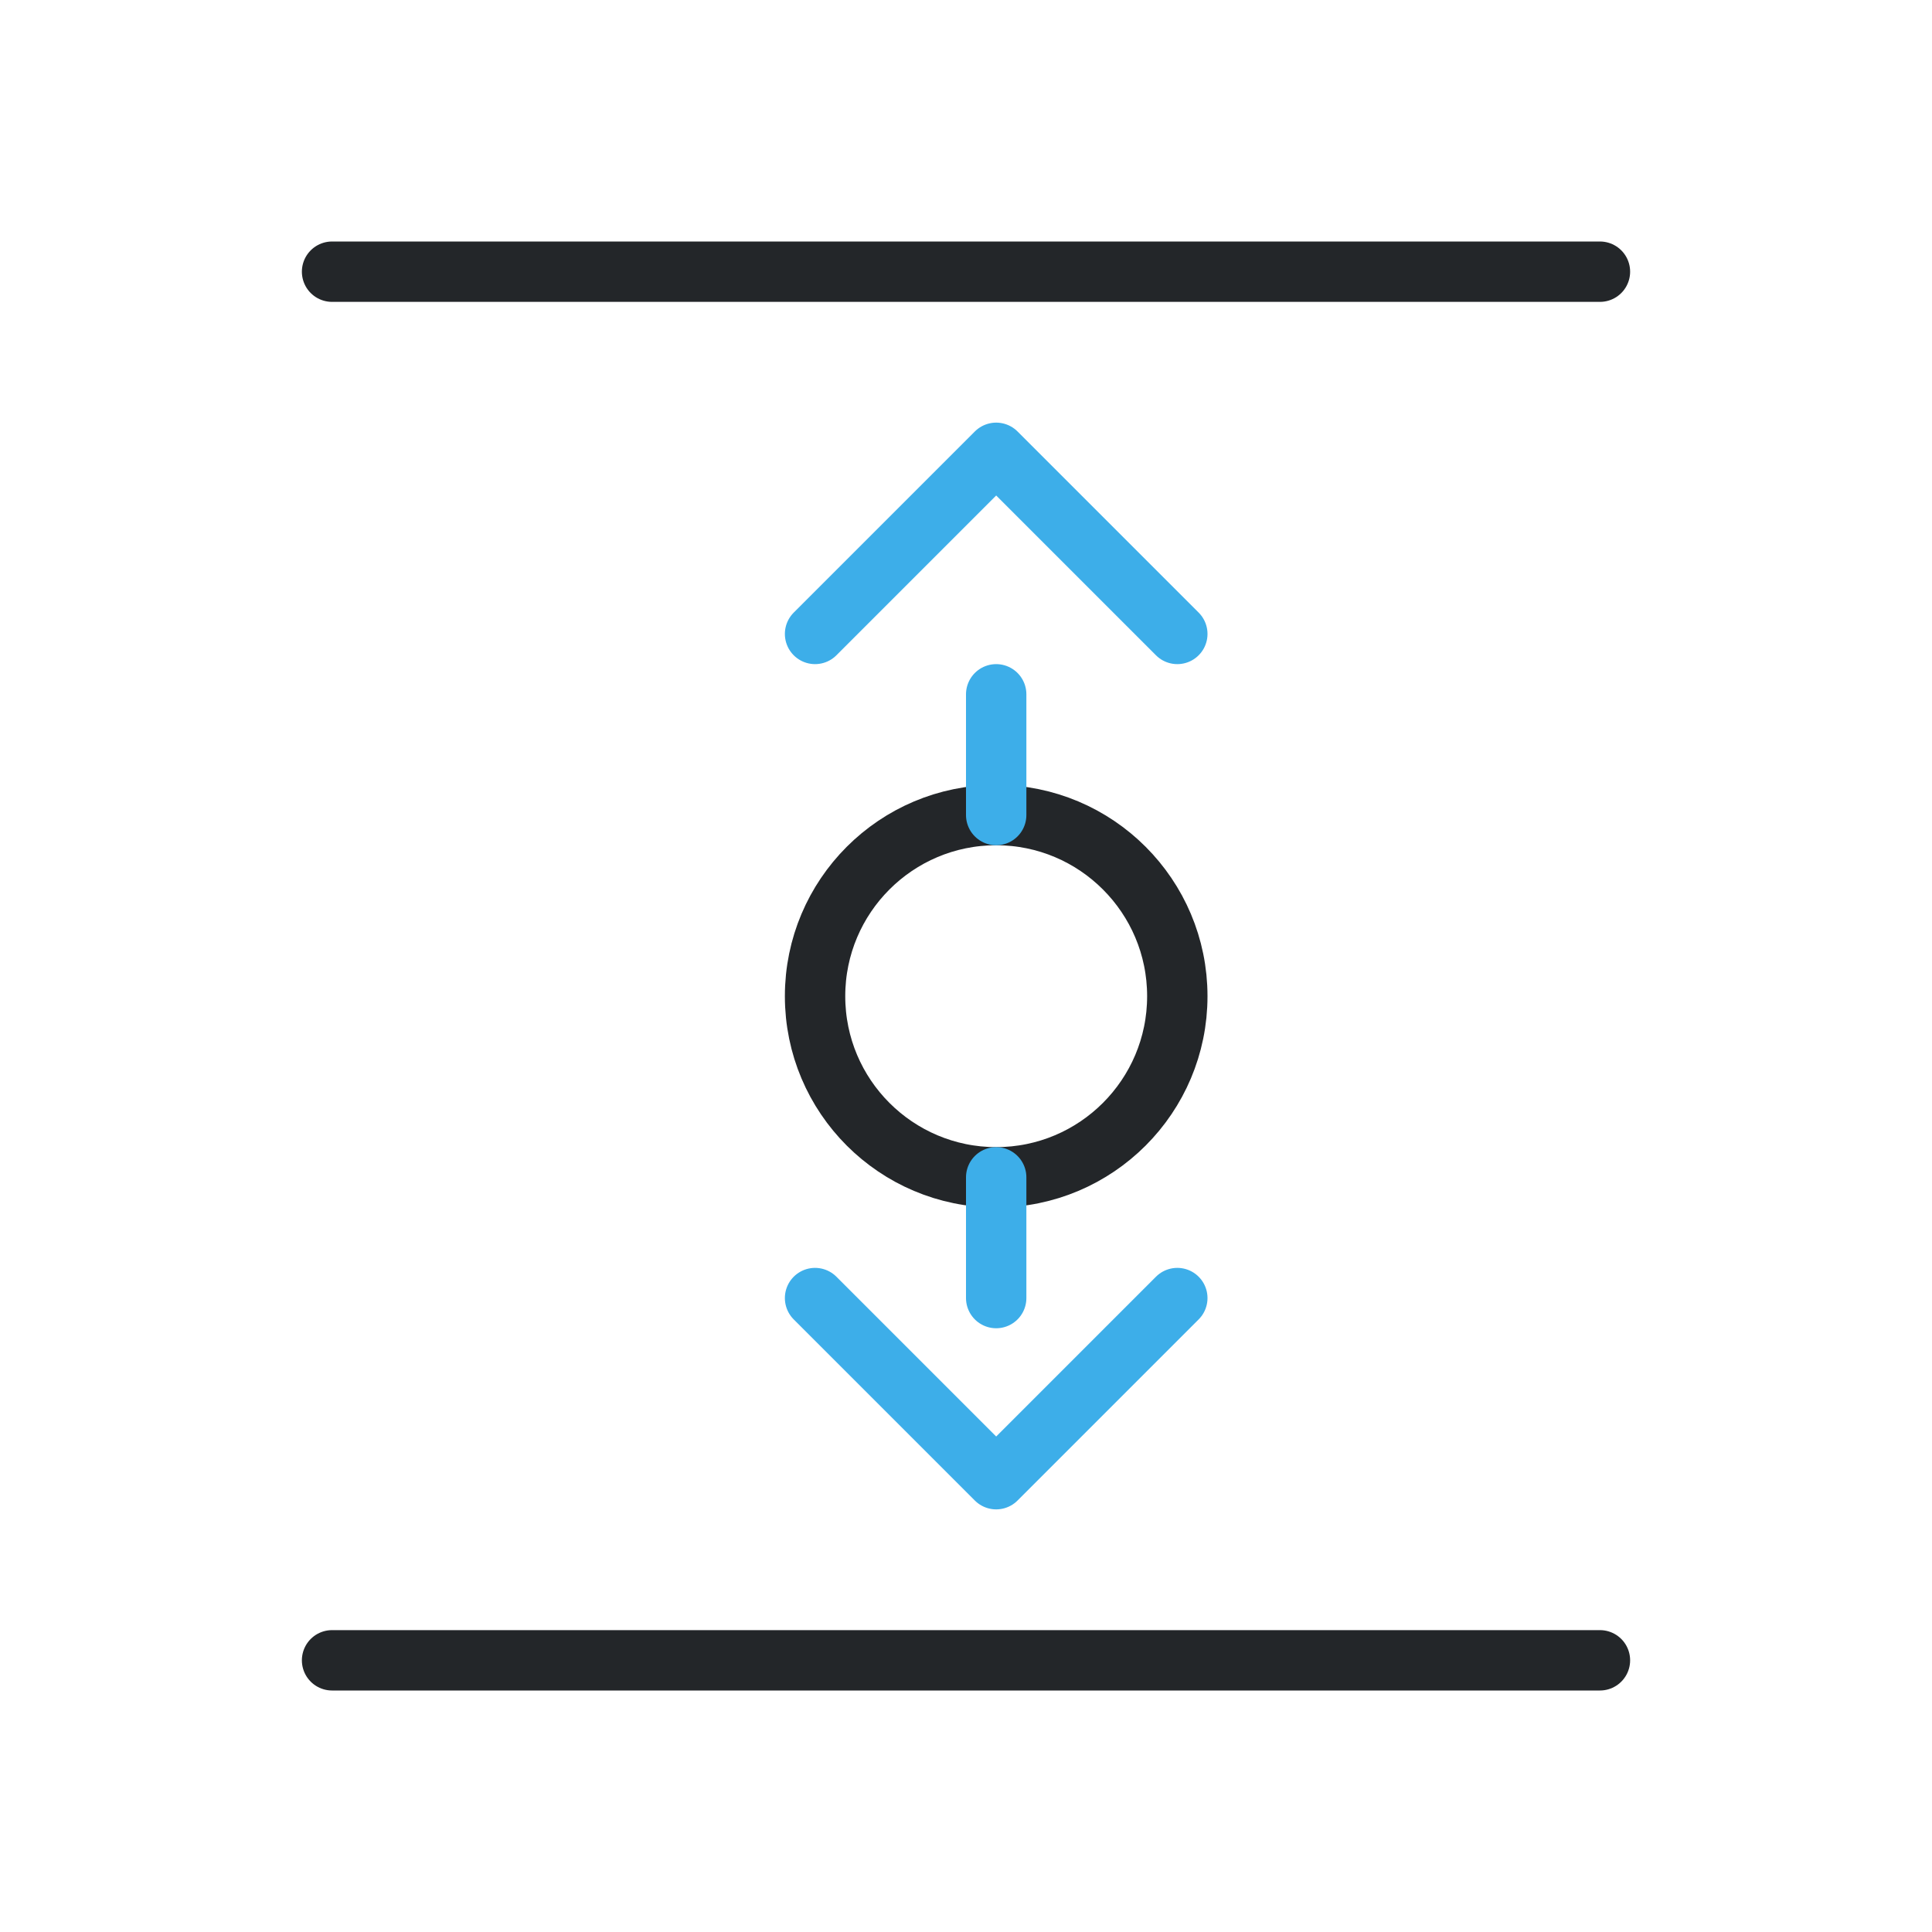
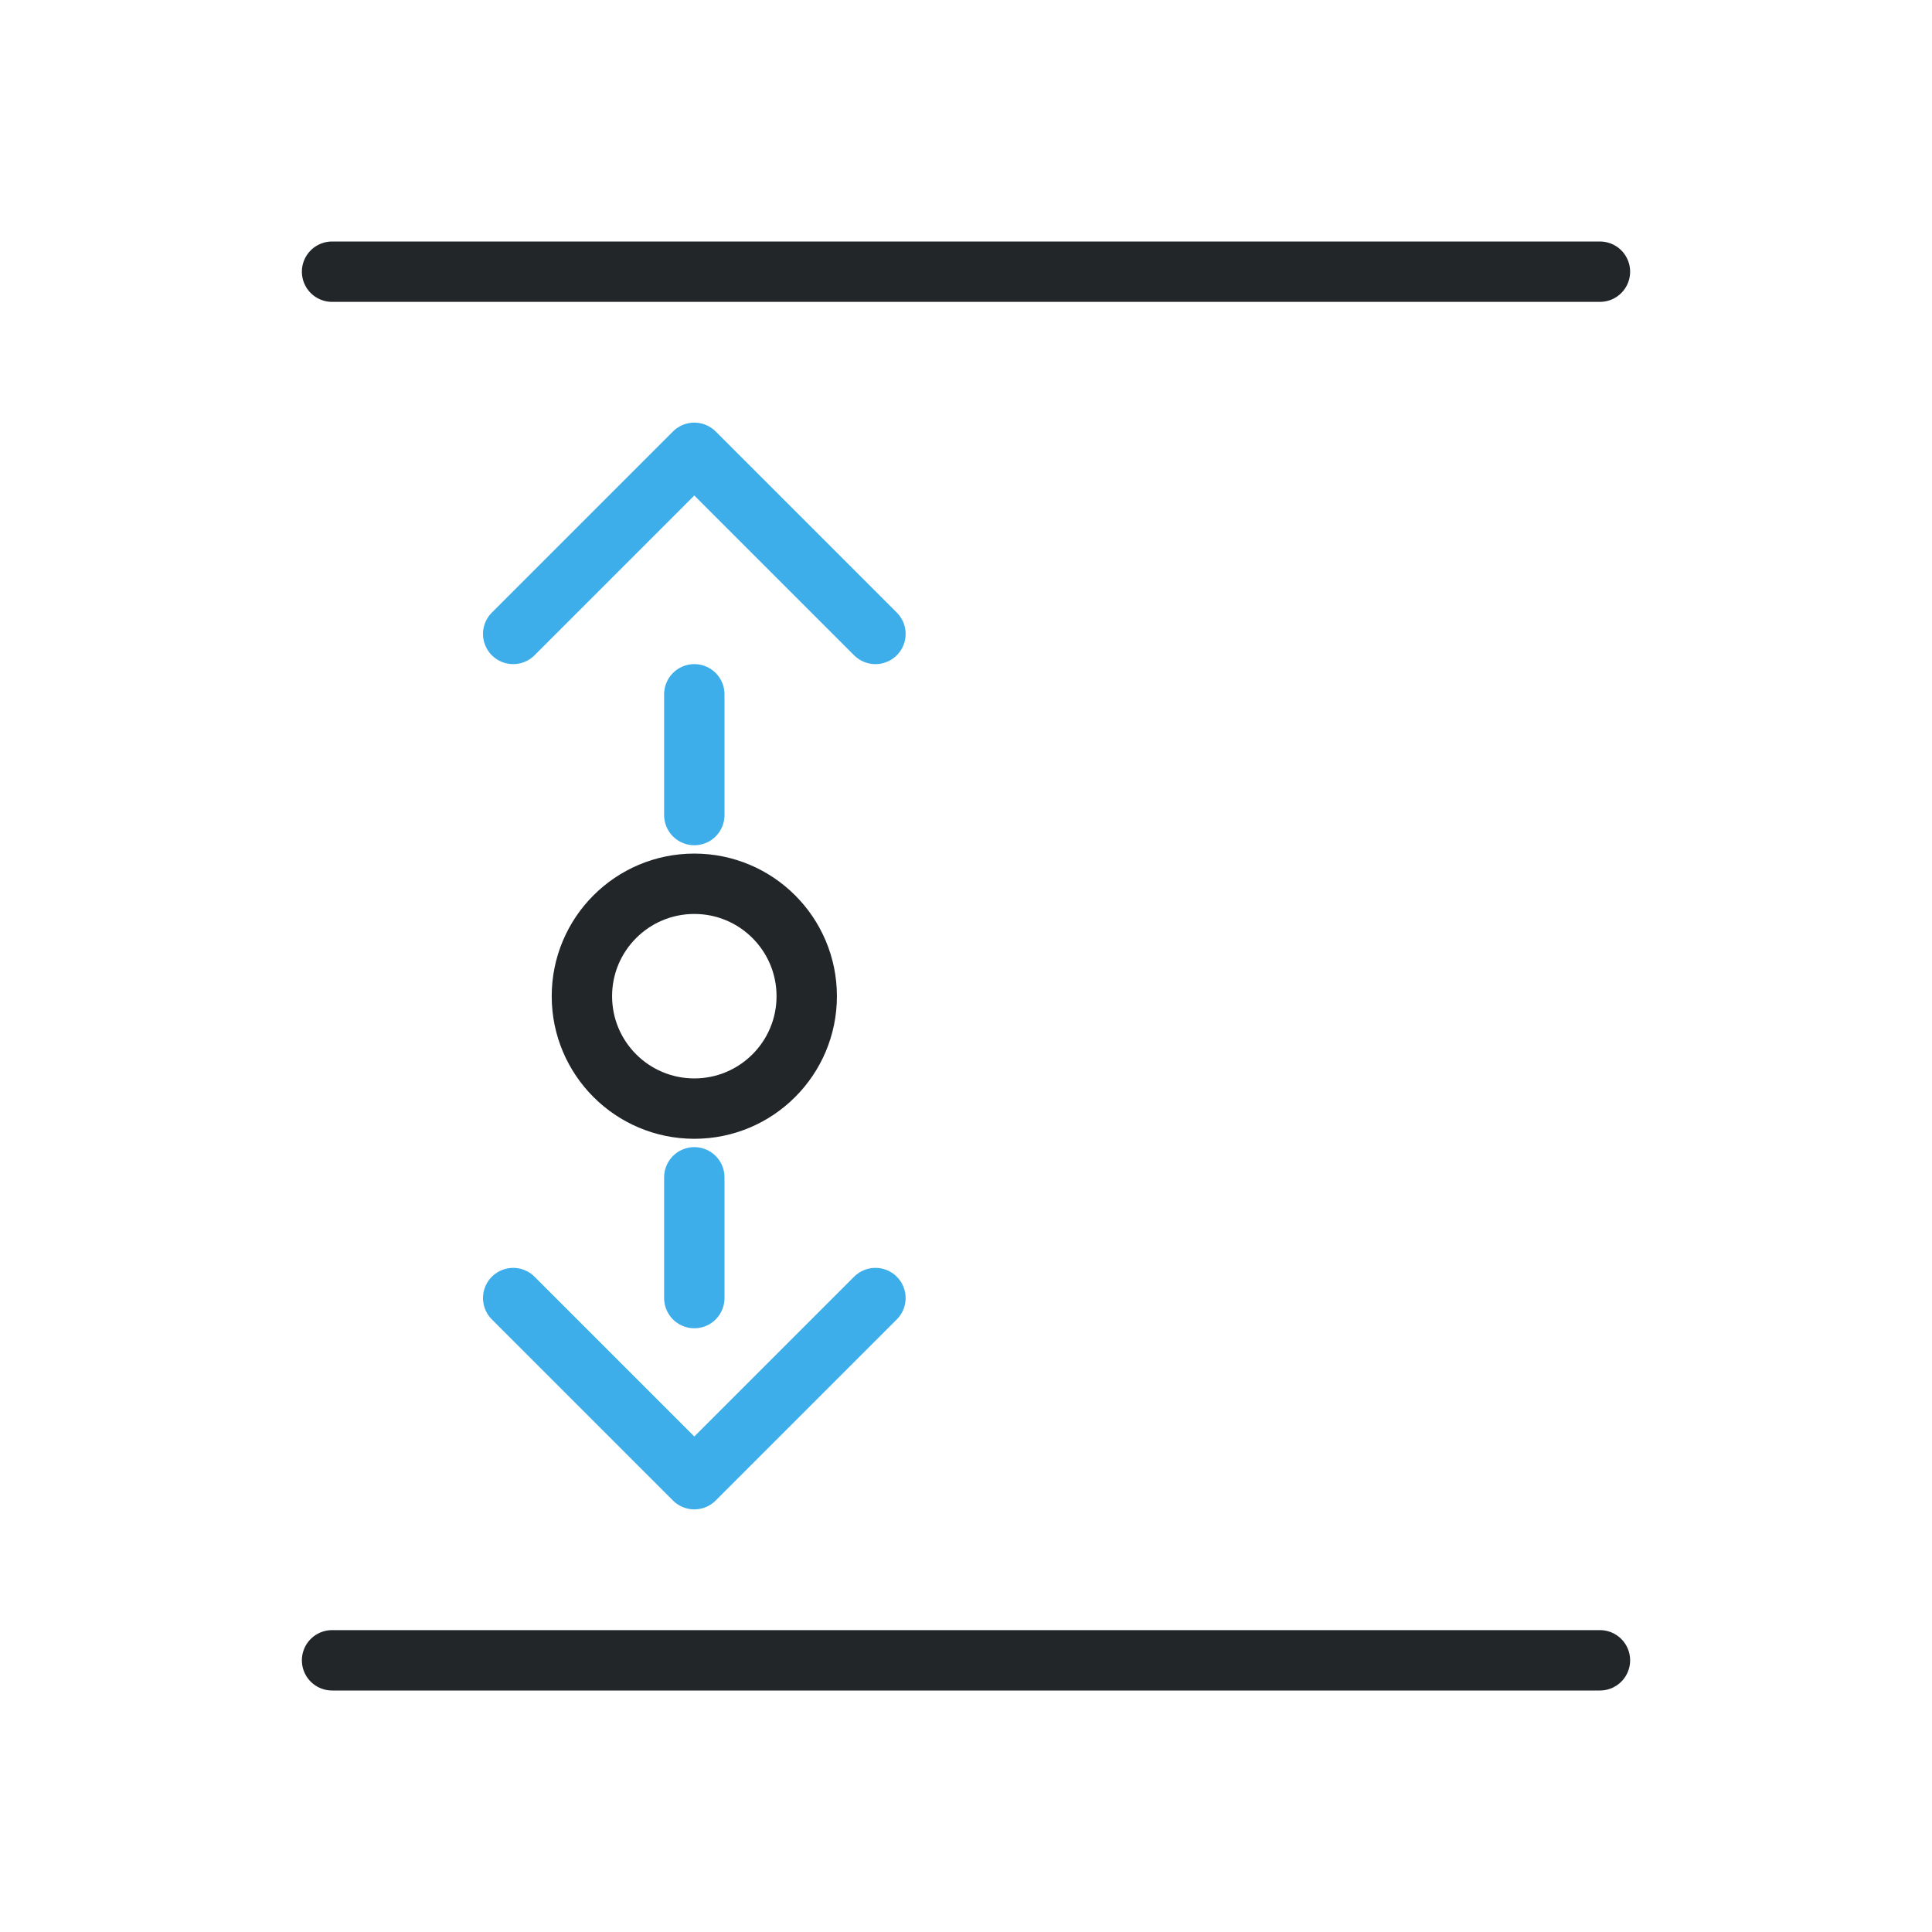
- <svg xmlns="http://www.w3.org/2000/svg" width="32" height="32" viewBox="0 0 32 32">
-   <defs>
+ <svg xmlns="http://www.w3.org/2000/svg" width="32" height="32" viewBox="0 0 32 32" version="1.1" id="svg2">
+   <defs id="defs1">
    <style id="current-color-scheme">.ColorScheme-Text{color:#232629}.ColorScheme-Highlight{color:#3daee9}</style>
  </defs>
-   <g fill="none" stroke-linecap="round" stroke-linejoin="round">
-     <path class="ColorScheme-Text" d="M5.5 4.5h21M5.5 27.5h21" stroke="currentColor" />
-     <circle class="ColorScheme-Text" cx="16.5" cy="16.5" r="3" stroke="currentColor" />
-     <path class="ColorScheme-Highlight" d="M16.5 13.5v-2m0 8v2M13.5 10.5l3-3 3 3m-6 11 3 3 3-3" stroke="currentColor" />
+   <g fill="none" stroke-linecap="round" stroke-linejoin="round" id="g2">
+     <path class="ColorScheme-Text" d="M5.5 4.5h21M5.5 27.5h21" stroke="currentColor" id="path1" />
+     <circle class="ColorScheme-Text" cx="11.5" cy="16.5" r="1.862" stroke="currentColor" id="circle1" style="stroke-width:1" />
+     <path class="ColorScheme-Highlight" d="m 11.5,13.5 v -2 m 0,8 v 2 m -3,-11 3,-3 3,3 m -6,11 3,3 3,-3" stroke="currentColor" id="path2" />
  </g>
</svg>
